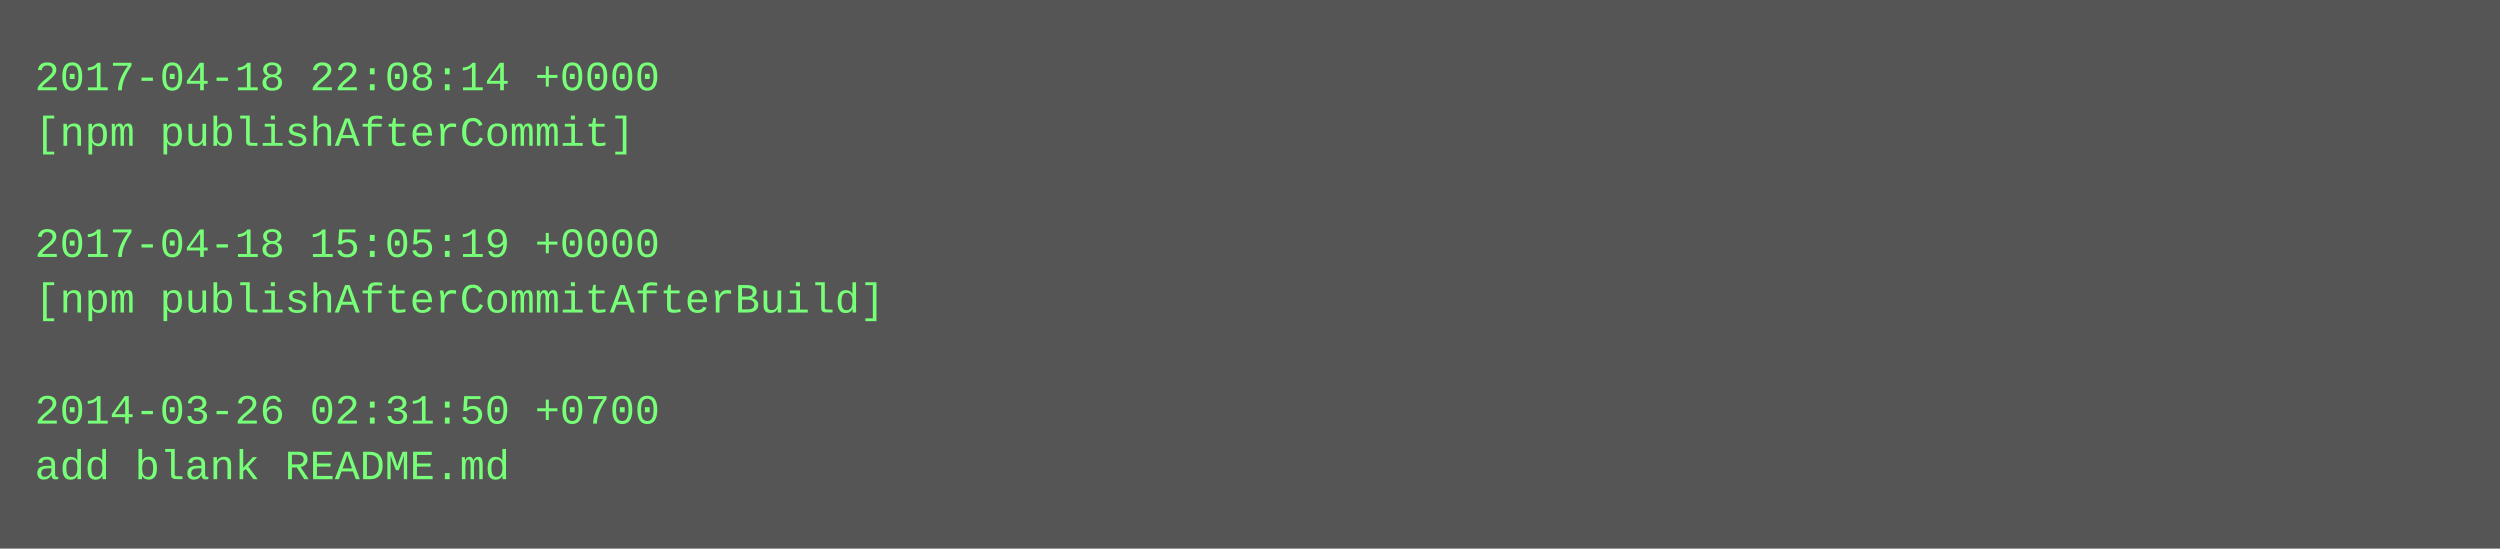
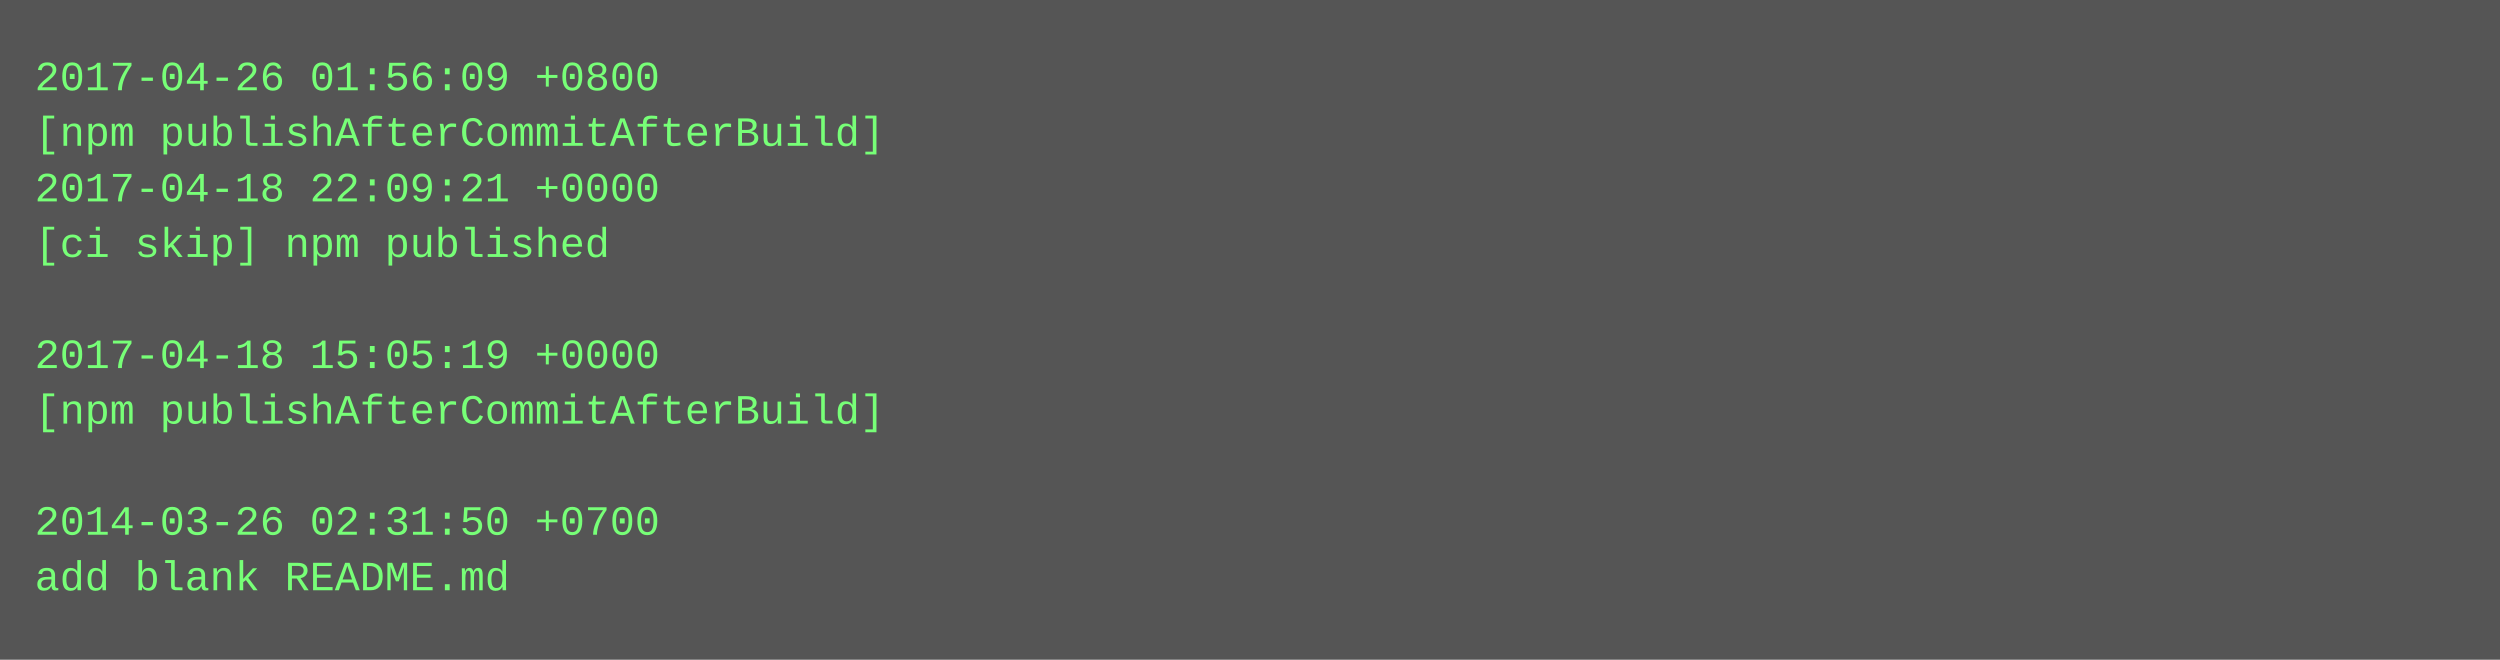
- <svg xmlns="http://www.w3.org/2000/svg" height="158" width="720">
-   <rect height="158" fill="#555" width="720" />
+ <svg xmlns="http://www.w3.org/2000/svg" height="190" width="720">
+   <rect height="190" fill="#555" width="720" />
  <text fill="#7f7" font-family="Courier New" font-size="12" xml:space="preserve">
-     <tspan x="10" y="26">2017-04-18 22:08:14 +0000</tspan>
-     <tspan x="10" y="42">[npm publishAfterCommit]</tspan>
-     <tspan x="10" y="58" />
-     <tspan x="10" y="74">2017-04-18 15:05:19 +0000</tspan>
-     <tspan x="10" y="90">[npm publishAfterCommitAfterBuild]</tspan>
-     <tspan x="10" y="106" />
-     <tspan x="10" y="122">2014-03-26 02:31:50 +0700</tspan>
-     <tspan x="10" y="138">add blank README.md</tspan>
+     <tspan x="10" y="26">2017-04-26 01:56:09 +0800</tspan>
+     <tspan x="10" y="42">[npm publishAfterCommitAfterBuild]</tspan>
+     <tspan x="10" y="58">2017-04-18 22:09:21 +0000</tspan>
+     <tspan x="10" y="74">[ci skip] npm published</tspan>
+     <tspan x="10" y="90" />
+     <tspan x="10" y="106">2017-04-18 15:05:19 +0000</tspan>
+     <tspan x="10" y="122">[npm publishAfterCommitAfterBuild]</tspan>
+     <tspan x="10" y="138" />
+     <tspan x="10" y="154">2014-03-26 02:31:50 +0700</tspan>
+     <tspan x="10" y="170">add blank README.md</tspan>
  </text>
</svg>
